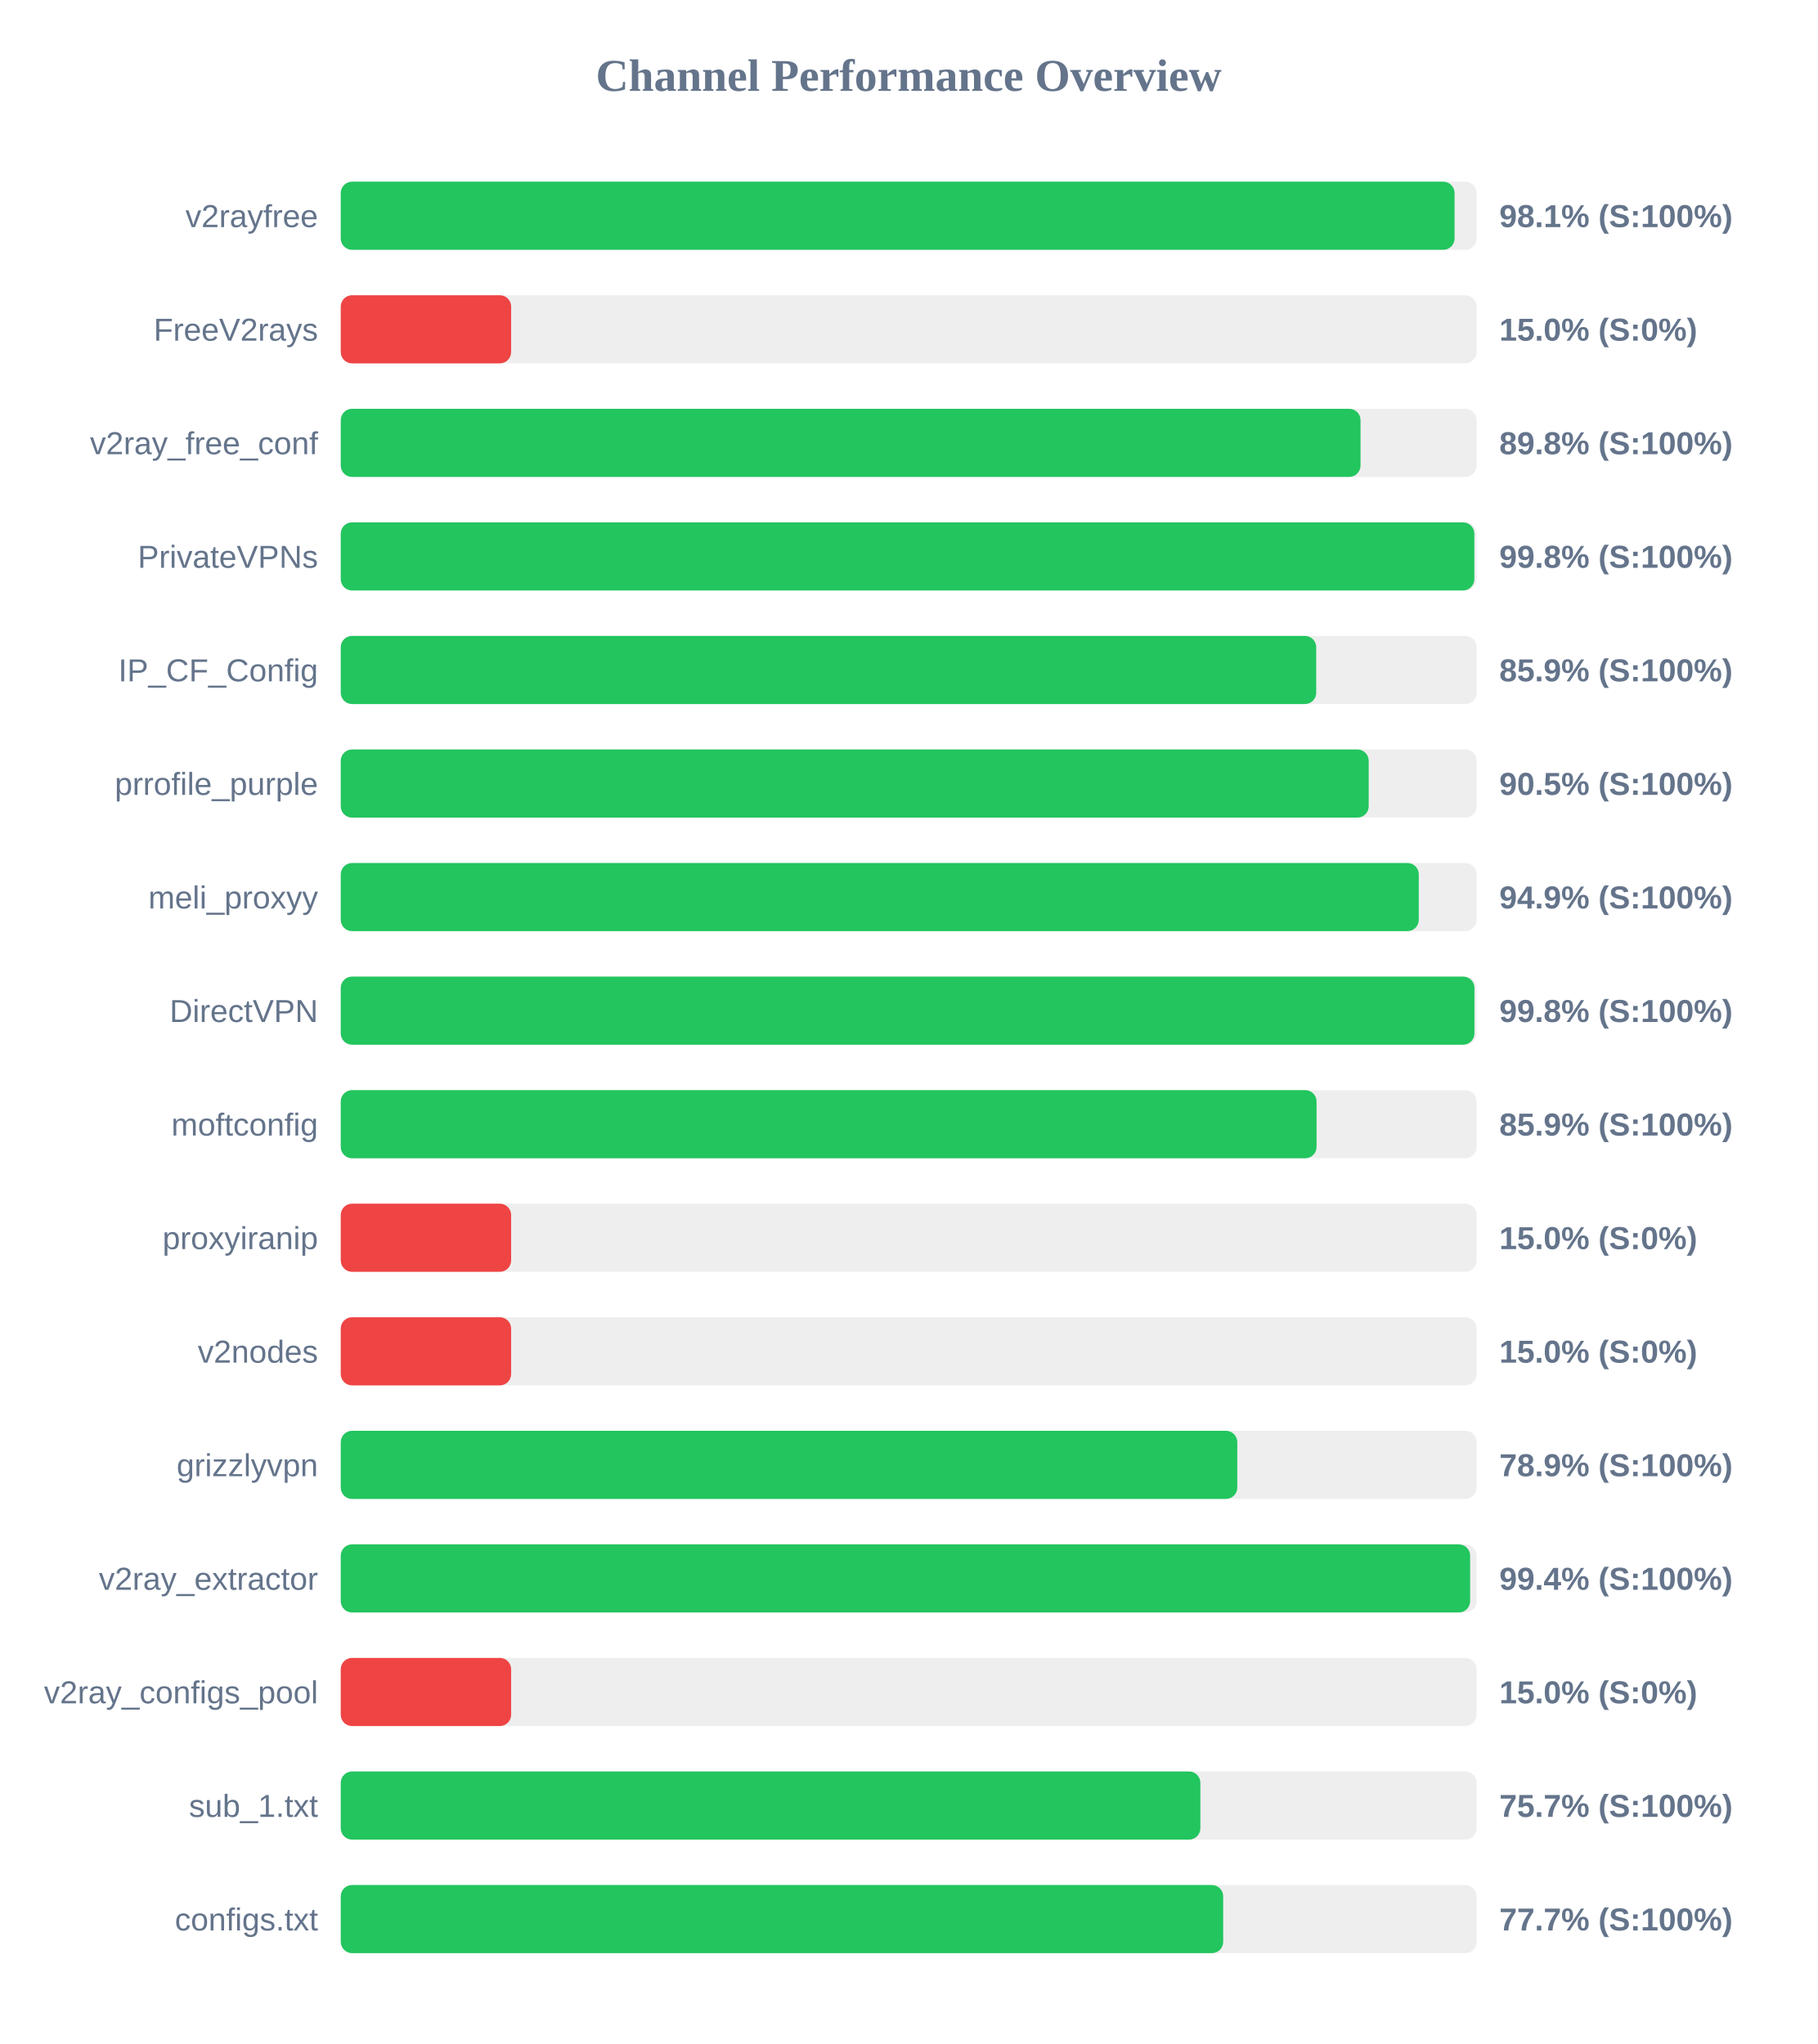
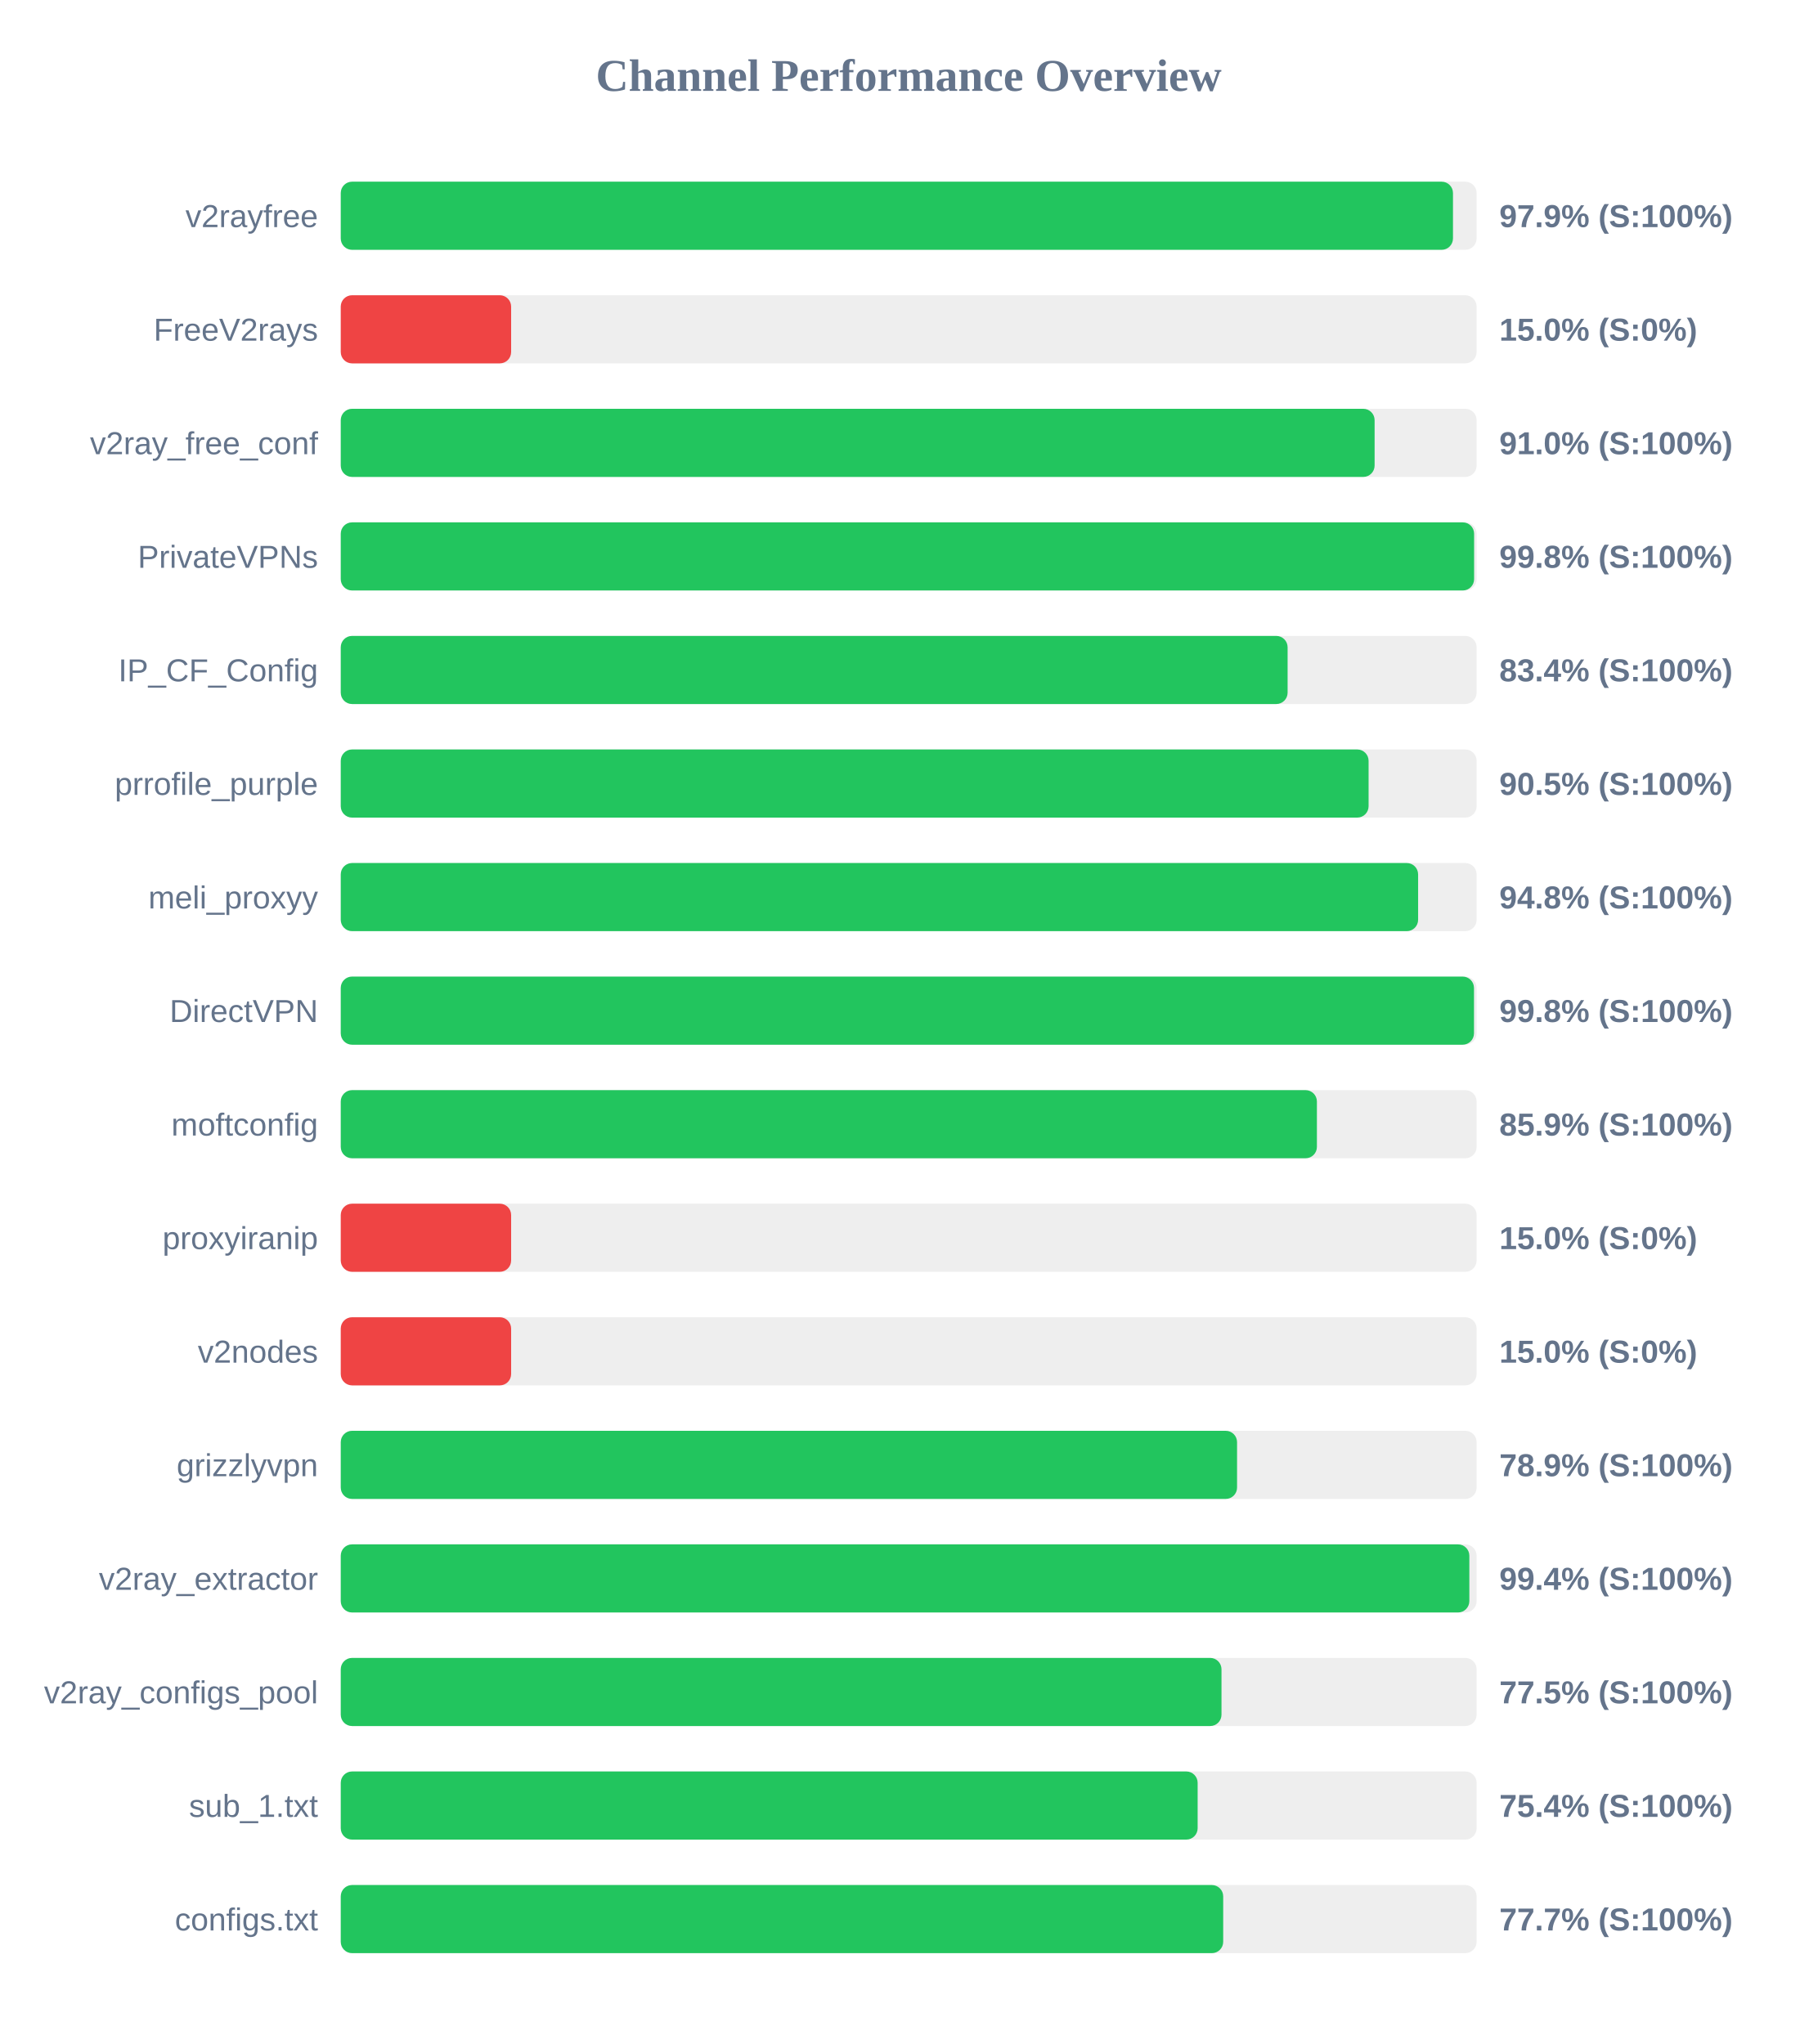
<svg xmlns="http://www.w3.org/2000/svg" width="800" height="900" version="1.1">
  <style>
        .row { font: 14px Arial; fill: #64748b; }
        .score { font: bold 14px Arial; fill: #64748b; }
    </style>
  <text x="400" y="40" text-anchor="middle" font-size="20px" font-weight="bold" fill="#64748b">Channel Performance Overview</text>
  <rect x="150" y="80" width="500" height="30" fill="#eee" rx="5" />
-   <rect x="150" y="80" width="490.3" height="30" fill="#22c55e" rx="5" />
+   <rect x="150" y="80" width="489.6" height="30" fill="#22c55e" rx="5" />
  <text x="140" y="100" text-anchor="end" class="row">v2rayfree</text>
-   <text x="660" y="100" text-anchor="start" class="score">98.1% (S:100%)</text>
+   <text x="660" y="100" text-anchor="start" class="score">97.9% (S:100%)</text>
  <rect x="150" y="130" width="500" height="30" fill="#eee" rx="5" />
  <rect x="150" y="130" width="75.0" height="30" fill="#ef4444" rx="5" />
  <text x="140" y="150" text-anchor="end" class="row">FreeV2rays</text>
  <text x="660" y="150" text-anchor="start" class="score">15.0% (S:0%)</text>
  <rect x="150" y="180" width="500" height="30" fill="#eee" rx="5" />
-   <rect x="150" y="180" width="448.9" height="30" fill="#22c55e" rx="5" />
+   <rect x="150" y="180" width="455.1" height="30" fill="#22c55e" rx="5" />
  <text x="140" y="200" text-anchor="end" class="row">v2ray_free_conf</text>
-   <text x="660" y="200" text-anchor="start" class="score">89.8% (S:100%)</text>
+   <text x="660" y="200" text-anchor="start" class="score">91.0% (S:100%)</text>
  <rect x="150" y="230" width="500" height="30" fill="#eee" rx="5" />
-   <rect x="150" y="230" width="499.0" height="30" fill="#22c55e" rx="5" />
+   <rect x="150" y="230" width="498.9" height="30" fill="#22c55e" rx="5" />
  <text x="140" y="250" text-anchor="end" class="row">PrivateVPNs</text>
  <text x="660" y="250" text-anchor="start" class="score">99.8% (S:100%)</text>
  <rect x="150" y="280" width="500" height="30" fill="#eee" rx="5" />
-   <rect x="150" y="280" width="429.4" height="30" fill="#22c55e" rx="5" />
+   <rect x="150" y="280" width="416.8" height="30" fill="#22c55e" rx="5" />
  <text x="140" y="300" text-anchor="end" class="row">IP_CF_Config</text>
-   <text x="660" y="300" text-anchor="start" class="score">85.9% (S:100%)</text>
+   <text x="660" y="300" text-anchor="start" class="score">83.4% (S:100%)</text>
  <rect x="150" y="330" width="500" height="30" fill="#eee" rx="5" />
-   <rect x="150" y="330" width="452.5" height="30" fill="#22c55e" rx="5" />
+   <rect x="150" y="330" width="452.45" height="30" fill="#22c55e" rx="5" />
  <text x="140" y="350" text-anchor="end" class="row">prrofile_purple</text>
  <text x="660" y="350" text-anchor="start" class="score">90.5% (S:100%)</text>
  <rect x="150" y="380" width="500" height="30" fill="#eee" rx="5" />
-   <rect x="150" y="380" width="474.55" height="30" fill="#22c55e" rx="5" />
+   <rect x="150" y="380" width="474.25" height="30" fill="#22c55e" rx="5" />
  <text x="140" y="400" text-anchor="end" class="row">meli_proxyy</text>
-   <text x="660" y="400" text-anchor="start" class="score">94.9% (S:100%)</text>
+   <text x="660" y="400" text-anchor="start" class="score">94.8% (S:100%)</text>
  <rect x="150" y="430" width="500" height="30" fill="#eee" rx="5" />
-   <rect x="150" y="430" width="499.05" height="30" fill="#22c55e" rx="5" />
+   <rect x="150" y="430" width="498.85" height="30" fill="#22c55e" rx="5" />
  <text x="140" y="450" text-anchor="end" class="row">DirectVPN</text>
  <text x="660" y="450" text-anchor="start" class="score">99.8% (S:100%)</text>
  <rect x="150" y="480" width="500" height="30" fill="#eee" rx="5" />
-   <rect x="150" y="480" width="429.55" height="30" fill="#22c55e" rx="5" />
+   <rect x="150" y="480" width="429.7" height="30" fill="#22c55e" rx="5" />
  <text x="140" y="500" text-anchor="end" class="row">moftconfig</text>
  <text x="660" y="500" text-anchor="start" class="score">85.9% (S:100%)</text>
  <rect x="150" y="530" width="500" height="30" fill="#eee" rx="5" />
  <rect x="150" y="530" width="75.0" height="30" fill="#ef4444" rx="5" />
  <text x="140" y="550" text-anchor="end" class="row">proxyiranip</text>
  <text x="660" y="550" text-anchor="start" class="score">15.0% (S:0%)</text>
  <rect x="150" y="580" width="500" height="30" fill="#eee" rx="5" />
  <rect x="150" y="580" width="75.0" height="30" fill="#ef4444" rx="5" />
  <text x="140" y="600" text-anchor="end" class="row">v2nodes</text>
  <text x="660" y="600" text-anchor="start" class="score">15.0% (S:0%)</text>
  <rect x="150" y="630" width="500" height="30" fill="#eee" rx="5" />
-   <rect x="150" y="630" width="394.65" height="30" fill="#22c55e" rx="5" />
+   <rect x="150" y="630" width="394.55" height="30" fill="#22c55e" rx="5" />
  <text x="140" y="650" text-anchor="end" class="row">grizzlyvpn</text>
  <text x="660" y="650" text-anchor="start" class="score">78.9% (S:100%)</text>
  <rect x="150" y="680" width="500" height="30" fill="#eee" rx="5" />
-   <rect x="150" y="680" width="497.15" height="30" fill="#22c55e" rx="5" />
+   <rect x="150" y="680" width="496.8" height="30" fill="#22c55e" rx="5" />
  <text x="140" y="700" text-anchor="end" class="row">v2ray_extractor</text>
  <text x="660" y="700" text-anchor="start" class="score">99.4% (S:100%)</text>
  <rect x="150" y="730" width="500" height="30" fill="#eee" rx="5" />
-   <rect x="150" y="730" width="75.0" height="30" fill="#ef4444" rx="5" />
+   <rect x="150" y="730" width="387.7" height="30" fill="#22c55e" rx="5" />
  <text x="140" y="750" text-anchor="end" class="row">v2ray_configs_pool</text>
-   <text x="660" y="750" text-anchor="start" class="score">15.0% (S:0%)</text>
+   <text x="660" y="750" text-anchor="start" class="score">77.5% (S:100%)</text>
  <rect x="150" y="780" width="500" height="30" fill="#eee" rx="5" />
-   <rect x="150" y="780" width="378.4" height="30" fill="#22c55e" rx="5" />
+   <rect x="150" y="780" width="377.2" height="30" fill="#22c55e" rx="5" />
  <text x="140" y="800" text-anchor="end" class="row">sub_1.txt</text>
-   <text x="660" y="800" text-anchor="start" class="score">75.7% (S:100%)</text>
+   <text x="660" y="800" text-anchor="start" class="score">75.4% (S:100%)</text>
  <rect x="150" y="830" width="500" height="30" fill="#eee" rx="5" />
  <rect x="150" y="830" width="388.45" height="30" fill="#22c55e" rx="5" />
  <text x="140" y="850" text-anchor="end" class="row">configs.txt</text>
  <text x="660" y="850" text-anchor="start" class="score">77.7% (S:100%)</text>
</svg>
